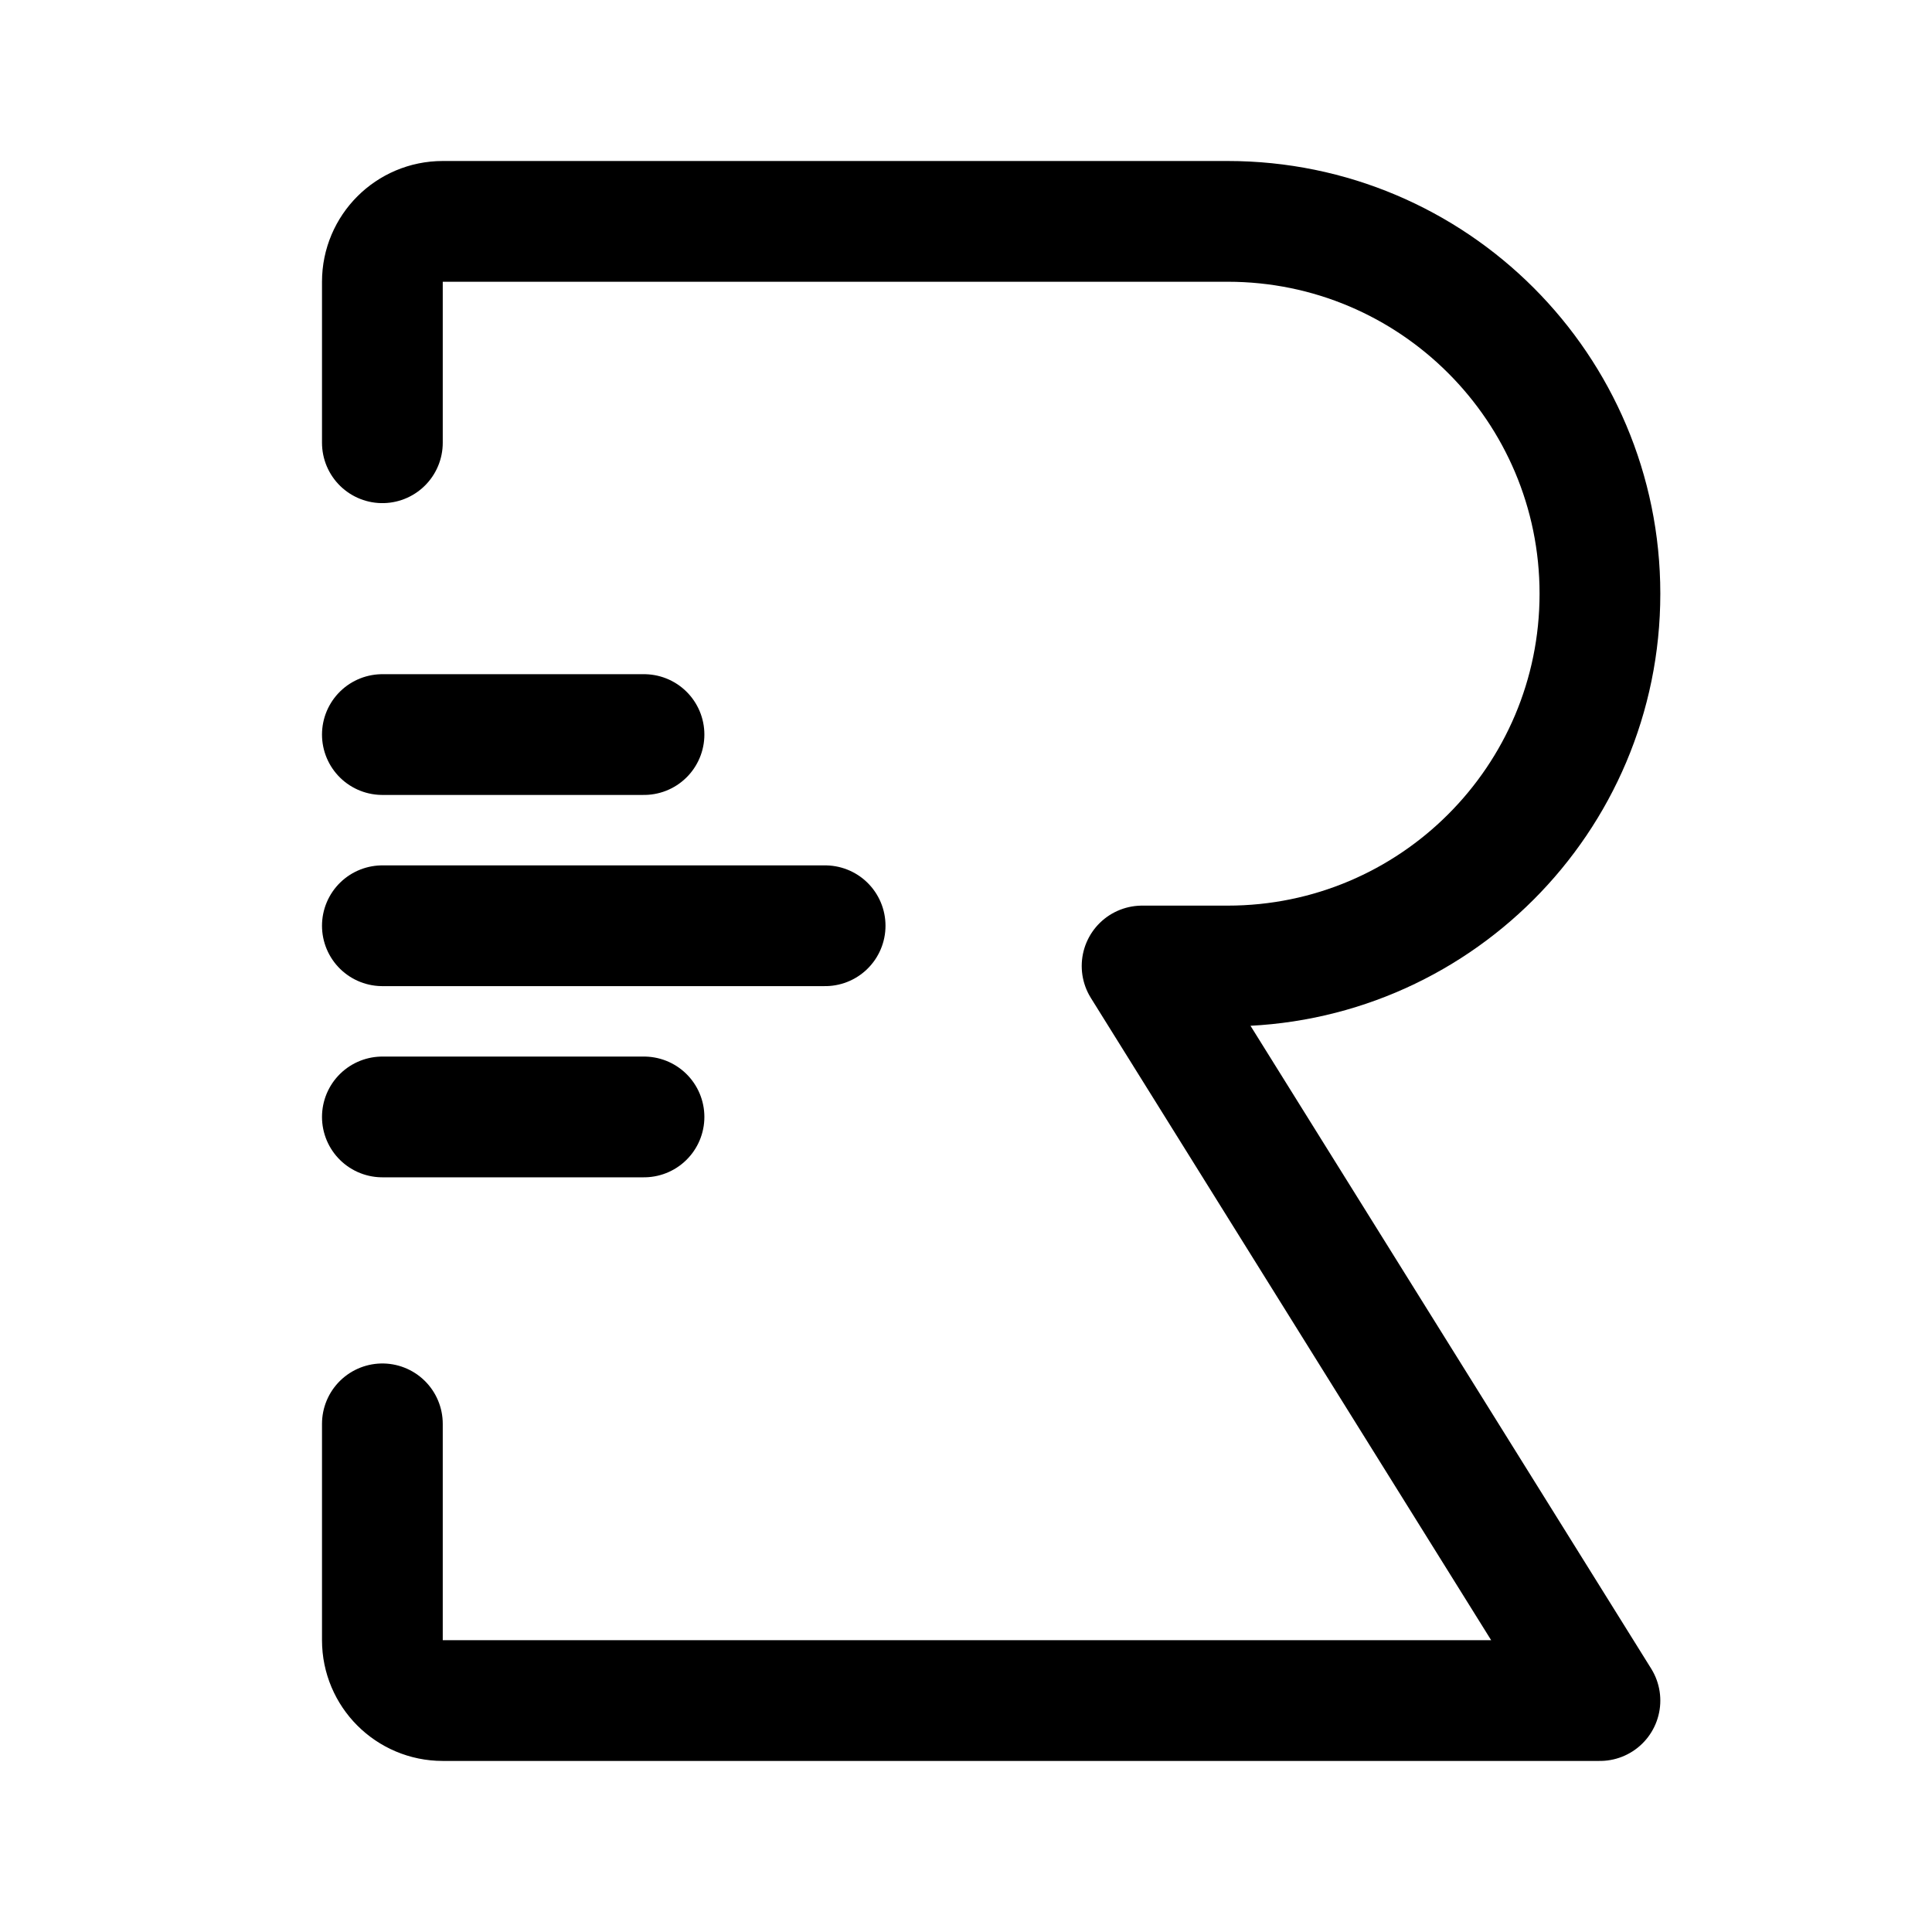
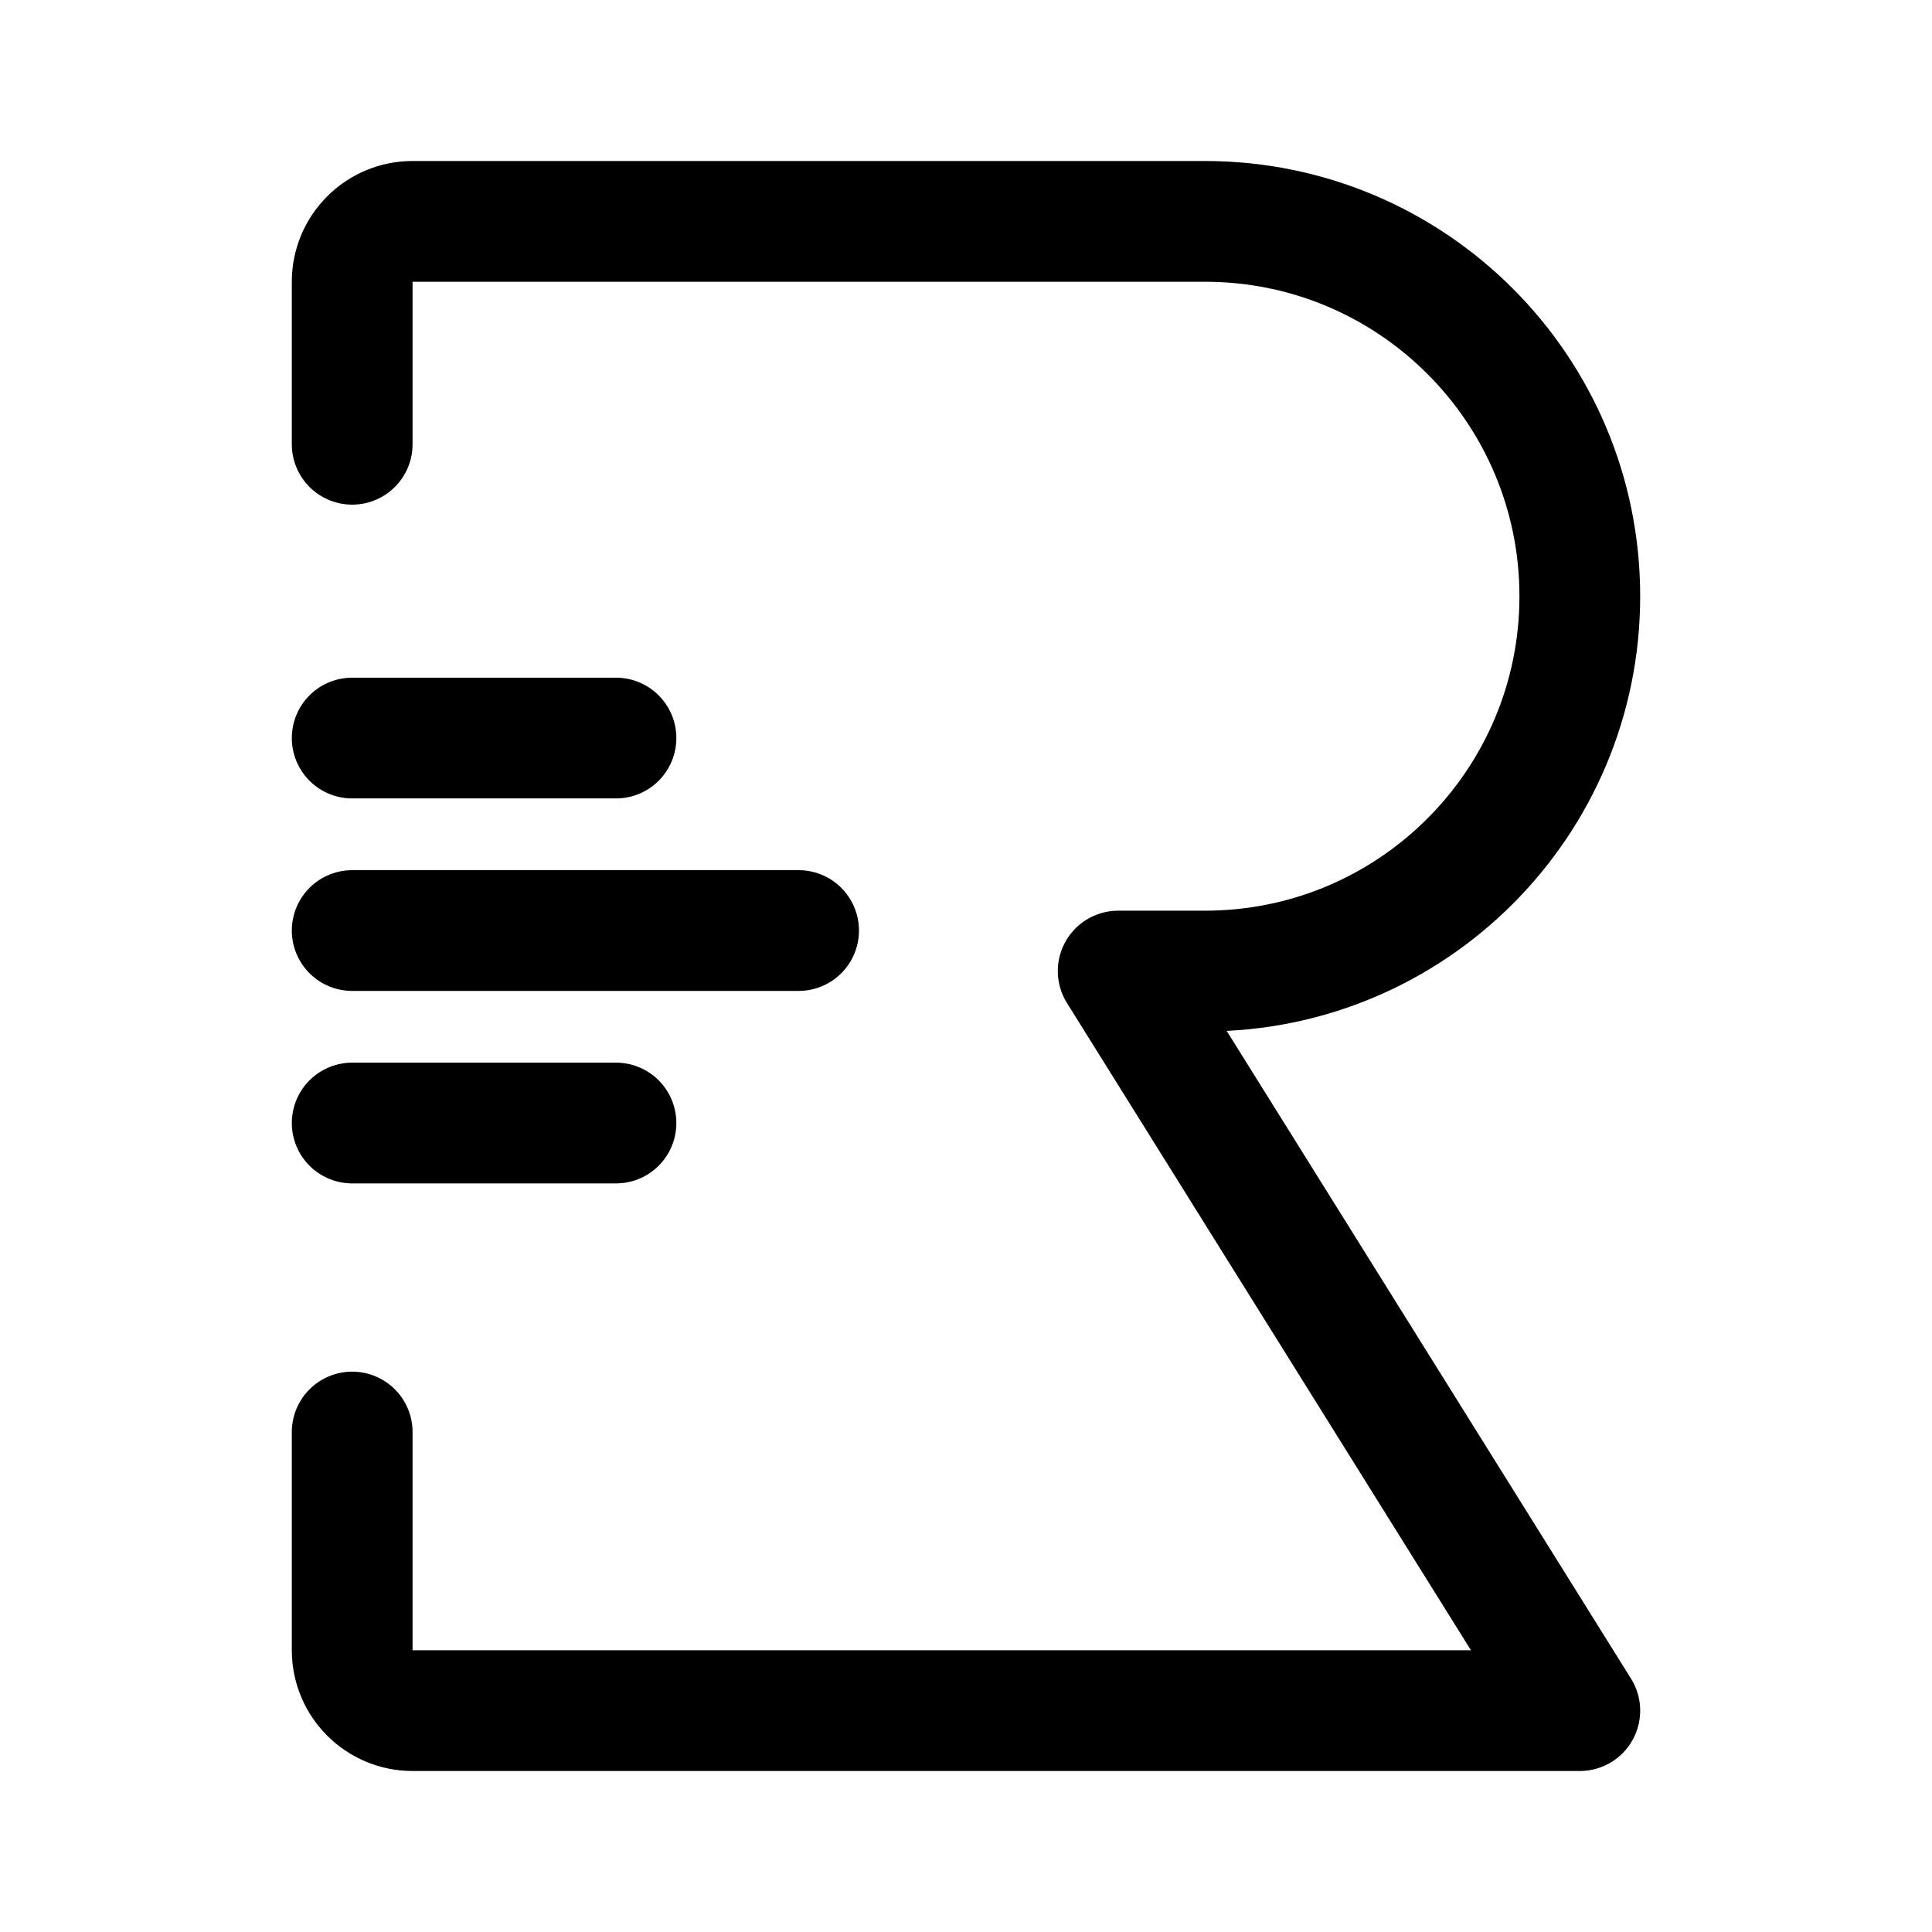
<svg xmlns="http://www.w3.org/2000/svg" width="192" height="192" viewBox="0 0 192 192" fill="none">
-   <path d="M38 141.5V163C38 166.314 40.686 169 44 169H159L113.5 96H122C142.435 96 159 79.434 159 59V59C159 38.566 142.435 22 122 22H44C40.686 22 38 24.686 38 28V44" stroke="black" stroke-width="12" stroke-linecap="round" stroke-linejoin="round" />
-   <path d="M38 73H64" stroke="black" stroke-width="12" stroke-linecap="round" stroke-linejoin="round" />
-   <path d="M38 111H64" stroke="black" stroke-width="12" stroke-linecap="round" stroke-linejoin="round" />
-   <path d="M38 92H82" stroke="black" stroke-width="12" stroke-linecap="round" stroke-linejoin="round" />
+   <path d="M35 142.313V164C35 167.314 37.686 170 41 170H157L111.124 96.503H119.748C140.322 96.503 157 79.825 157 59.252V59.252C157 38.678 140.322 22 119.748 22H41C37.686 22 35 24.686 35 28V44.15" stroke="black" stroke-width="12" stroke-linecap="round" stroke-linejoin="round" />
+   <path d="M35 73.347H61.215" stroke="black" stroke-width="12" stroke-linecap="round" stroke-linejoin="round" />
+   <path d="M35 111.605H61.215" stroke="black" stroke-width="12" stroke-linecap="round" stroke-linejoin="round" />
+   <path d="M35 92.476H79.364" stroke="black" stroke-width="12" stroke-linecap="round" stroke-linejoin="round" />
</svg>
